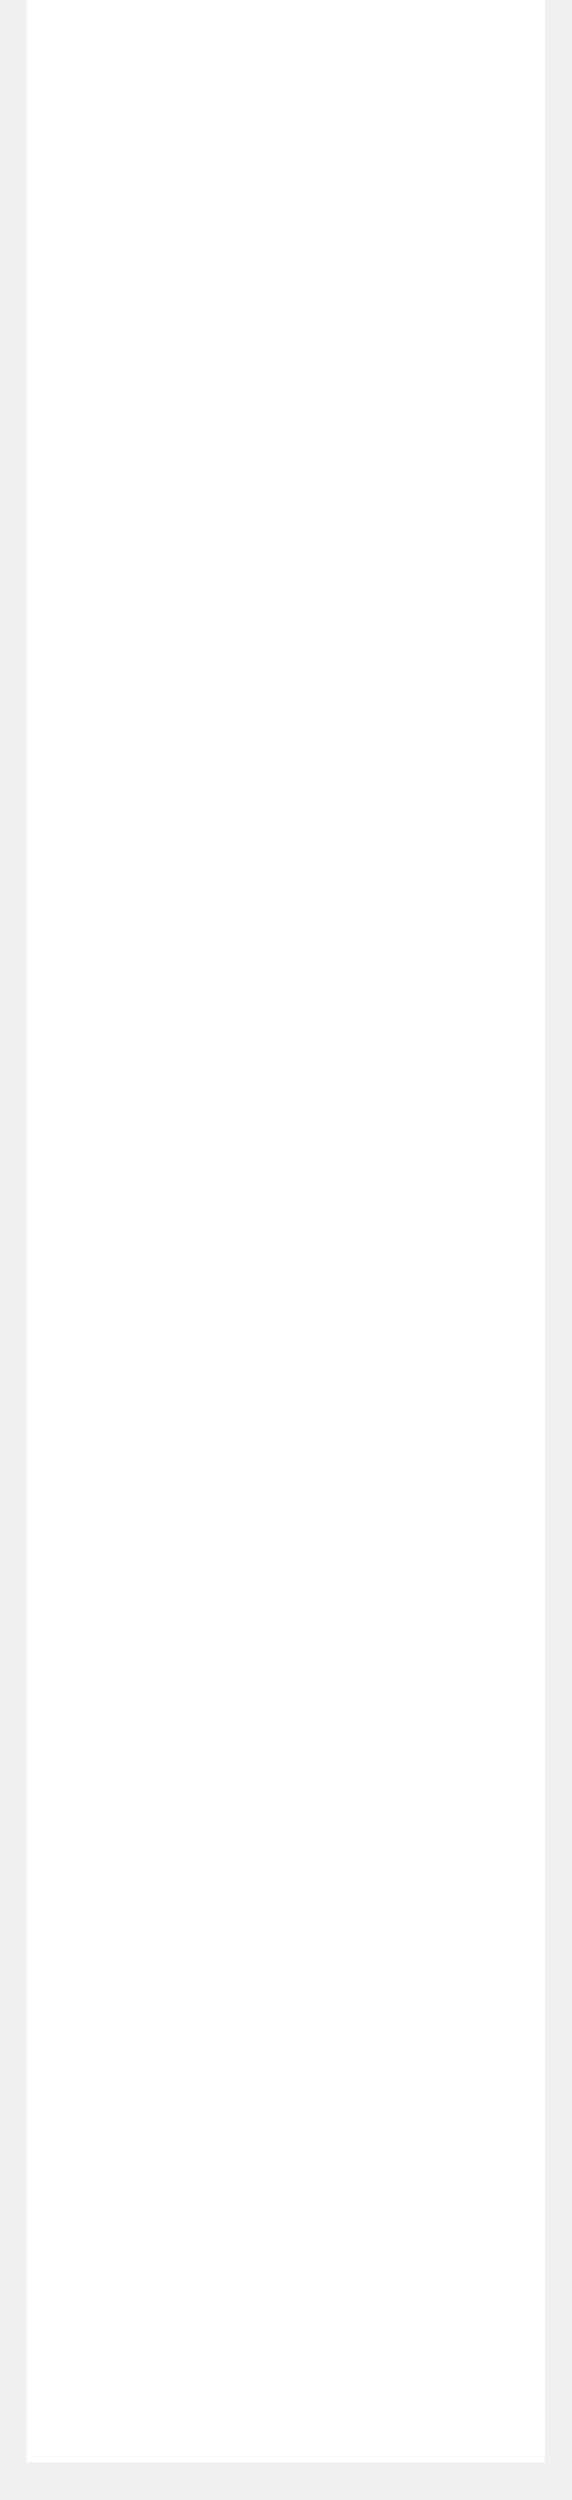
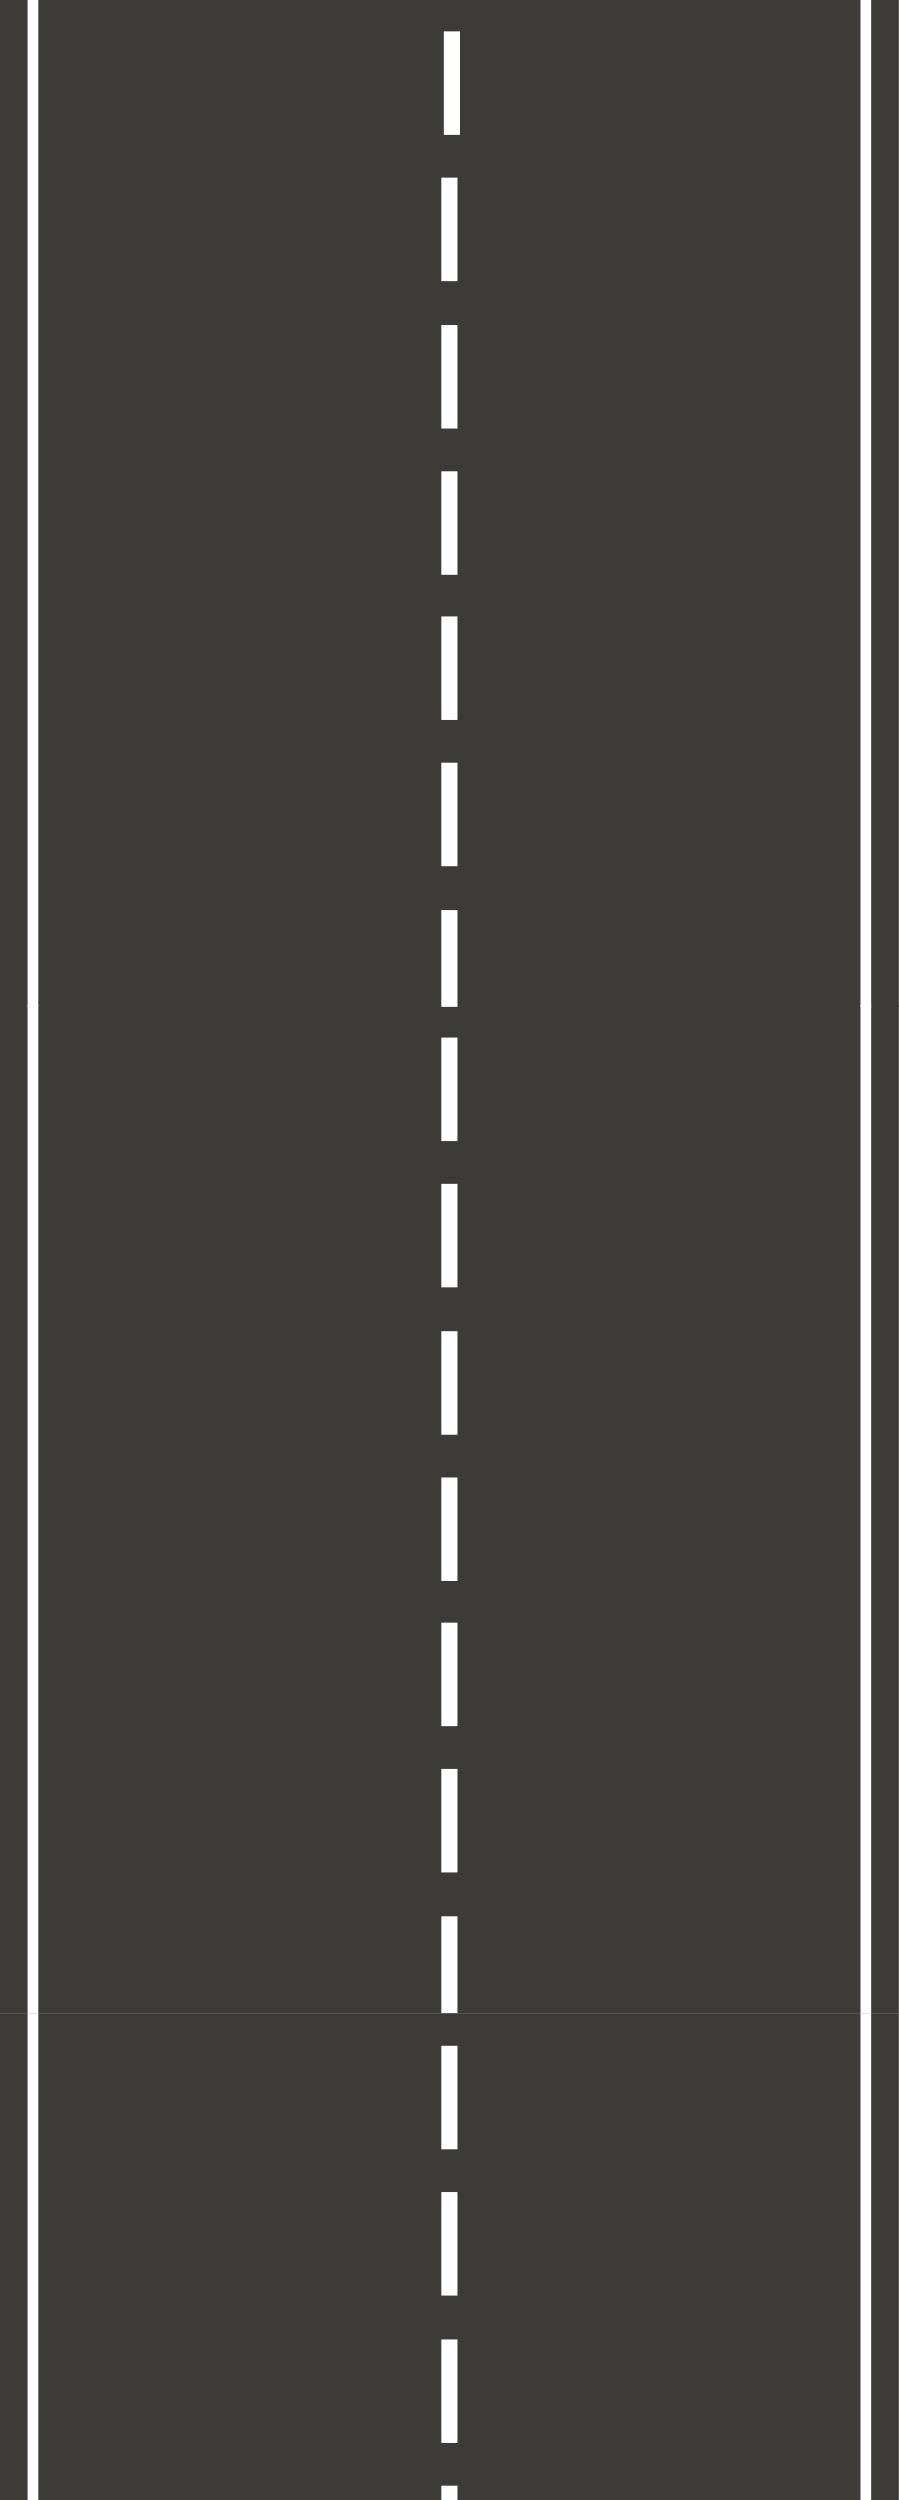
- <svg xmlns="http://www.w3.org/2000/svg" width="8" height="35" viewBox="0 0 8 35" fill="none">
-   <path id="Vector" d="M7.628 -17.586H0.371V34.477H7.628V-17.586Z" fill="white" />
+ <svg xmlns="http://www.w3.org/2000/svg" width="714" height="1986" viewBox="0 0 714 1986" fill="none">
+   <path d="M714 -1H0V799.849H714V-1Z" fill="#3D3B38" />
+   <path d="M714 798.324H0V1599.17H714V798.324Z" fill="#3D3B38" />
+   <path d="M365.41 24.922H352.584V107.151H365.41V24.922Z" fill="white" />
+   <path d="M714 1599.25H0V2400.1H714V1599.25Z" fill="#3D3B38" />
+   <path d="M363.41 824.246H350.584V906.475H363.41V824.246Z" fill="white" />
+   <path d="M363.41 141.117H350.584V223.346H363.41V141.117Z" fill="white" />
+   <path d="M363.41 1625.17H350.584V1707.4H363.41V1625.17Z" fill="white" />
+   <path d="M363.41 940.441H350.584V1022.67H363.41V940.441Z" fill="white" />
+   <path d="M363.41 1741.37H350.584V1823.6H363.41V1741.37Z" fill="white" />
+   <path d="M363.41 258.197H350.584V340.427H363.41V258.197Z" fill="white" />
+   <path d="M363.41 1057.52H350.584V1139.75H363.41V1057.52Z" fill="white" />
+   <path d="M363.41 374.393H350.584V456.622H363.41V374.393Z" fill="white" />
+   <path d="M363.41 1858.45H350.584V1940.68H363.41V1858.45Z" fill="white" />
+   <path d="M363.41 1173.72H350.584V1255.95H363.41V1173.72Z" fill="white" />
+   <path d="M363.41 489.695H350.584V571.925H363.41V489.695Z" fill="white" />
+   <path d="M363.41 1974.64H350.584V2056.87H363.41V1974.64Z" fill="white" />
+   <path d="M363.41 1289.02H350.584V1371.25H363.41V1289.02Z" fill="white" />
+   <path d="M363.41 605.895H350.584V688.124H363.41V605.895Z" fill="white" />
+   <path d="M363.41 1405.22H350.584V1487.45H363.41V1405.22Z" fill="white" />
+   <path d="M363.41 722.977H350.584V799.839H363.41V722.977Z" fill="white" />
+   <path d="M363.41 1522.3H350.584V1599.16H363.41V1522.3Z" fill="white" />
+   <path d="M30.418 -1H21.93V799.849H30.418V-1Z" fill="white" />
+   <path d="M30.418 798.324H21.93V1599.17H30.418V798.324Z" fill="white" />
+   <path d="M30.418 1599.25H21.93V2400.1H30.418V1599.25Z" fill="white" />
+   <path d="M692.063 -1H683.574V799.849H692.063V-1Z" fill="white" />
+   <path d="M692.063 798.324H683.574V1599.17H692.063V798.324Z" fill="white" />
+   <path d="M692.063 1599.25H683.574V2400.1H692.063V1599.25Z" fill="white" />
</svg>
